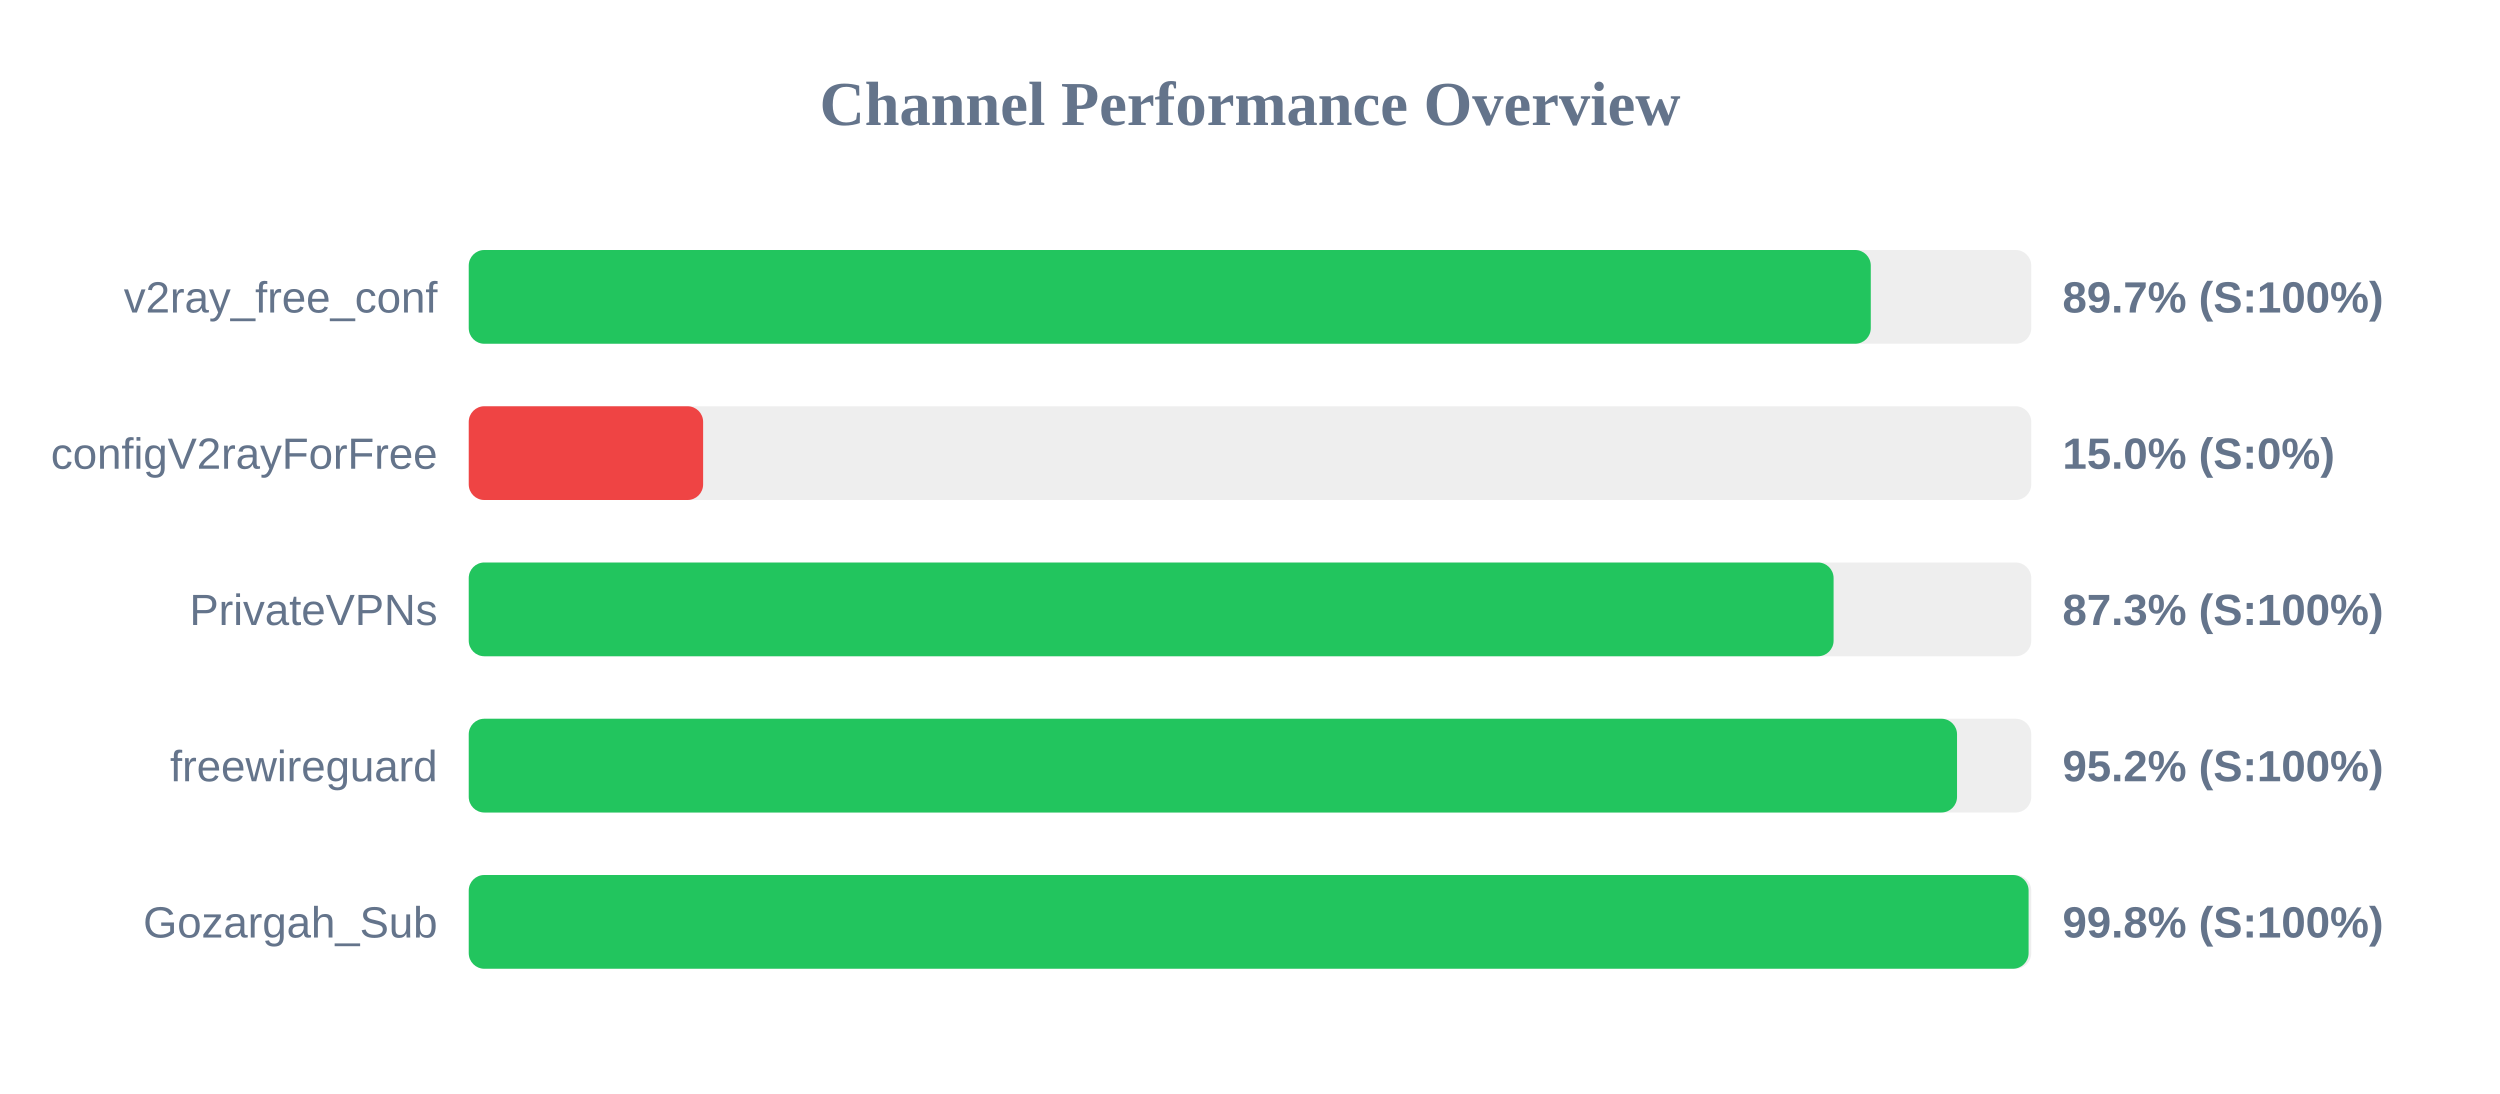
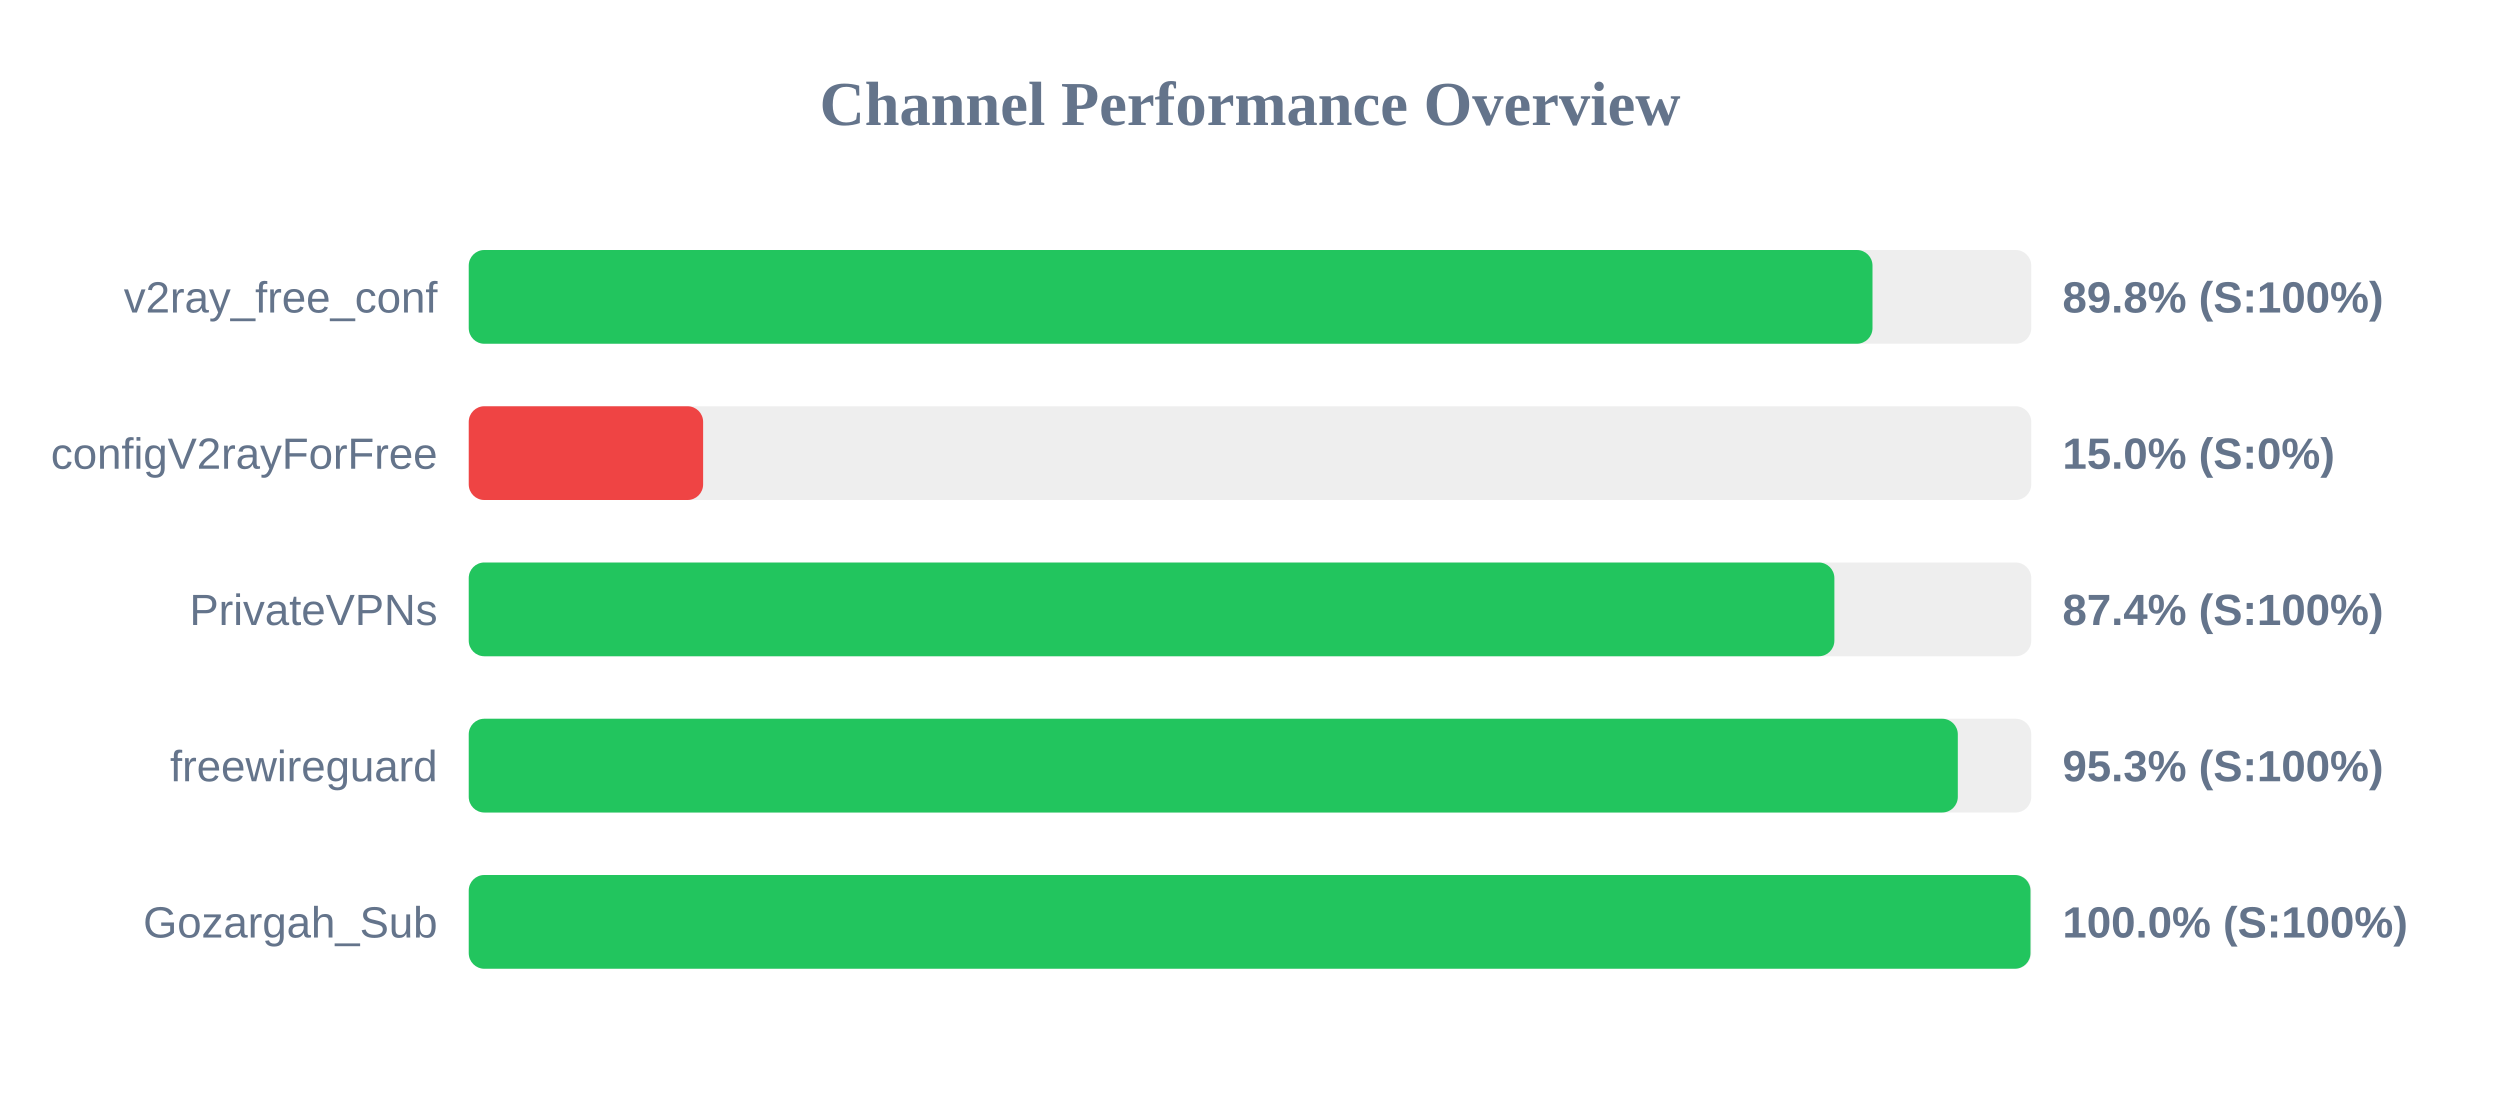
<svg xmlns="http://www.w3.org/2000/svg" width="800" height="350" version="1.1">
  <style>
        .row { font: 14px Arial; fill: #64748b; }
        .score { font: bold 14px Arial; fill: #64748b; }
    </style>
  <text x="400" y="40" text-anchor="middle" font-size="20px" font-weight="bold" fill="#64748b">Channel Performance Overview</text>
  <rect x="150" y="80" width="500" height="30" fill="#eee" rx="5" />
-   <rect x="150" y="80" width="448.65" height="30" fill="#22c55e" rx="5" />
+   <rect x="150" y="80" width="449.2" height="30" fill="#22c55e" rx="5" />
  <text x="140" y="100" text-anchor="end" class="row">v2ray_free_conf</text>
-   <text x="660" y="100" text-anchor="start" class="score">89.7% (S:100%)</text>
+   <text x="660" y="100" text-anchor="start" class="score">89.8% (S:100%)</text>
  <rect x="150" y="130" width="500" height="30" fill="#eee" rx="5" />
  <rect x="150" y="130" width="75.0" height="30" fill="#ef4444" rx="5" />
  <text x="140" y="150" text-anchor="end" class="row">configV2rayForFree</text>
  <text x="660" y="150" text-anchor="start" class="score">15.0% (S:0%)</text>
  <rect x="150" y="180" width="500" height="30" fill="#eee" rx="5" />
-   <rect x="150" y="180" width="436.75" height="30" fill="#22c55e" rx="5" />
+   <rect x="150" y="180" width="437.0" height="30" fill="#22c55e" rx="5" />
  <text x="140" y="200" text-anchor="end" class="row">PrivateVPNs</text>
-   <text x="660" y="200" text-anchor="start" class="score">87.3% (S:100%)</text>
+   <text x="660" y="200" text-anchor="start" class="score">87.4% (S:100%)</text>
  <rect x="150" y="230" width="500" height="30" fill="#eee" rx="5" />
-   <rect x="150" y="230" width="476.25" height="30" fill="#22c55e" rx="5" />
+   <rect x="150" y="230" width="476.5" height="30" fill="#22c55e" rx="5" />
  <text x="140" y="250" text-anchor="end" class="row">freewireguard</text>
-   <text x="660" y="250" text-anchor="start" class="score">95.2% (S:100%)</text>
+   <text x="660" y="250" text-anchor="start" class="score">95.3% (S:100%)</text>
  <rect x="150" y="280" width="500" height="30" fill="#eee" rx="5" />
-   <rect x="150" y="280" width="499.15" height="30" fill="#22c55e" rx="5" />
+   <rect x="150" y="280" width="499.75" height="30" fill="#22c55e" rx="5" />
  <text x="140" y="300" text-anchor="end" class="row">Gozargah_Sub</text>
-   <text x="660" y="300" text-anchor="start" class="score">99.8% (S:100%)</text>
+   <text x="660" y="300" text-anchor="start" class="score">100.0% (S:100%)</text>
</svg>
